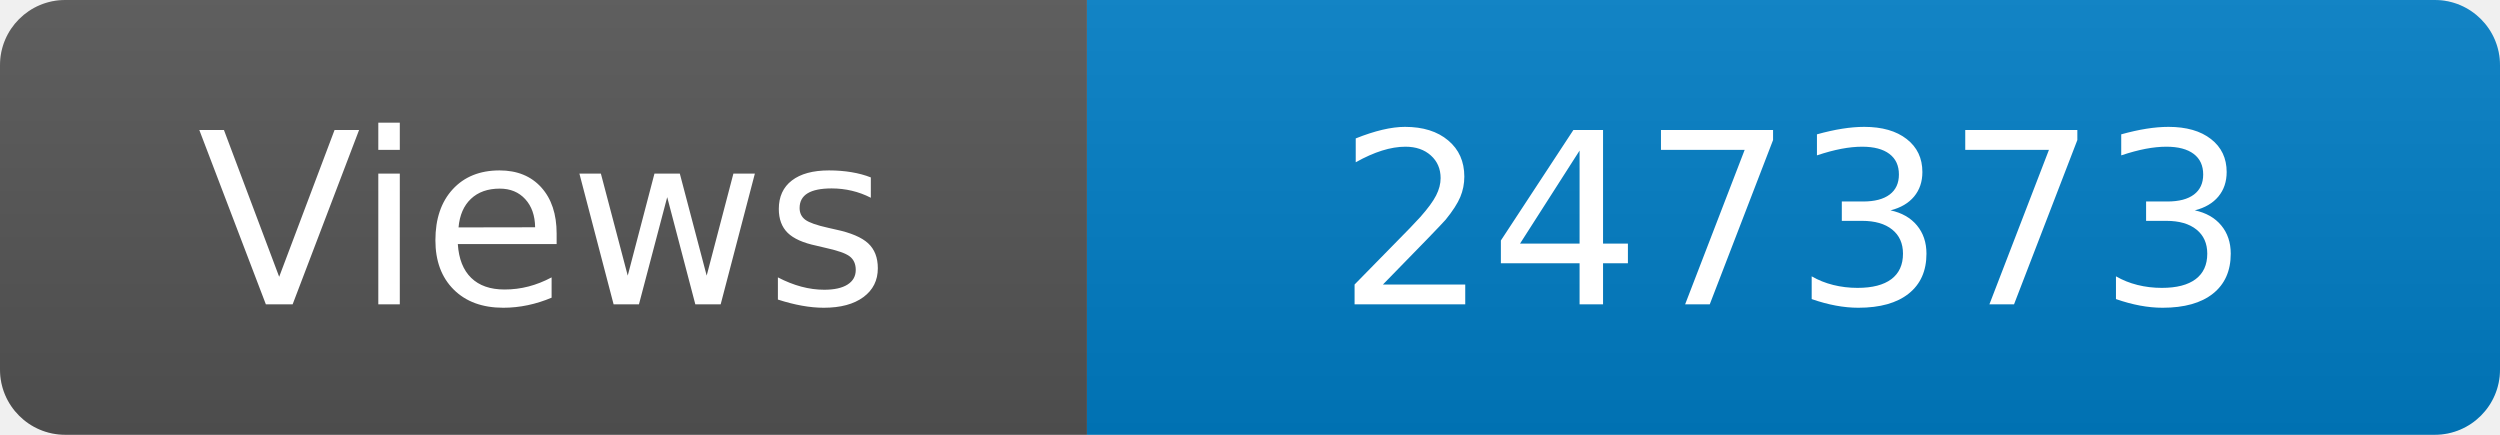
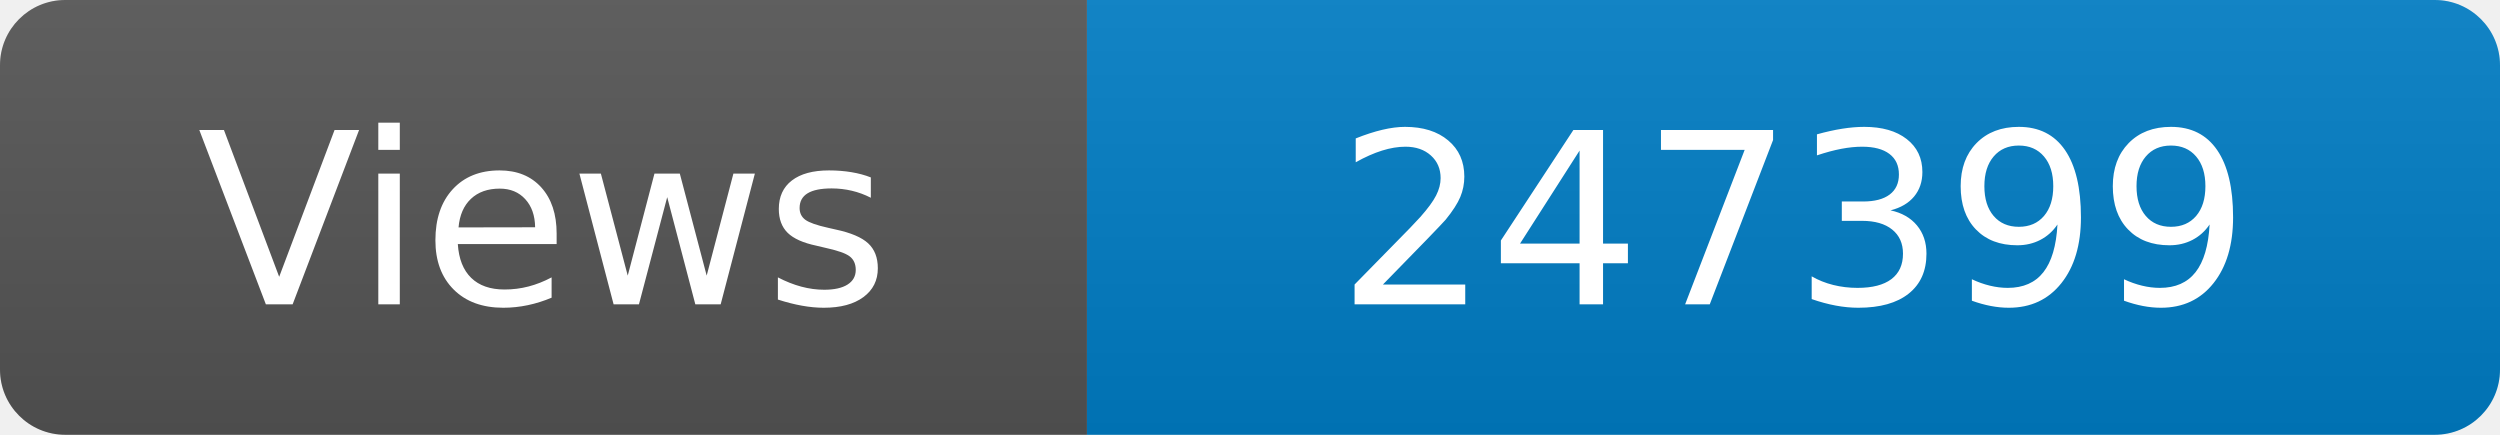
<svg xmlns="http://www.w3.org/2000/svg" width="115" height="20" role="img" aria-label="Maintained?: yes">
  <linearGradient id="s" x2="0" y2="100%">
    <stop offset="0" stop-color="#bbb" stop-opacity=".1" />
    <stop offset="1" stop-opacity=".1" />
  </linearGradient>
  <clipPath id="r">
    <rect width="115" height="20" rx="3" fill="#fff" />
  </clipPath>
  <g clip-path="url(#r)">
    <rect width="50" height="20" fill="#555" />
    <rect x="50" width="160" height="20" fill="#007ec6" />
    <rect width="115" height="20" fill="url(#s)" />
  </g>
  <g fill="#fff" text-anchor="middle" font-family="Verdana,Geneva,DejaVu Sans,sans-serif" font-size="110">
    <text x="250" y="140" transform="scale(.1)" fill="#fff">Views</text>
-     <text x="825" y="140" transform="scale(.1)" fill="#fff">247373</text>
+     <text x="825" y="140" transform="scale(.1)" fill="#fff">247399</text>
  </g>
</svg>
